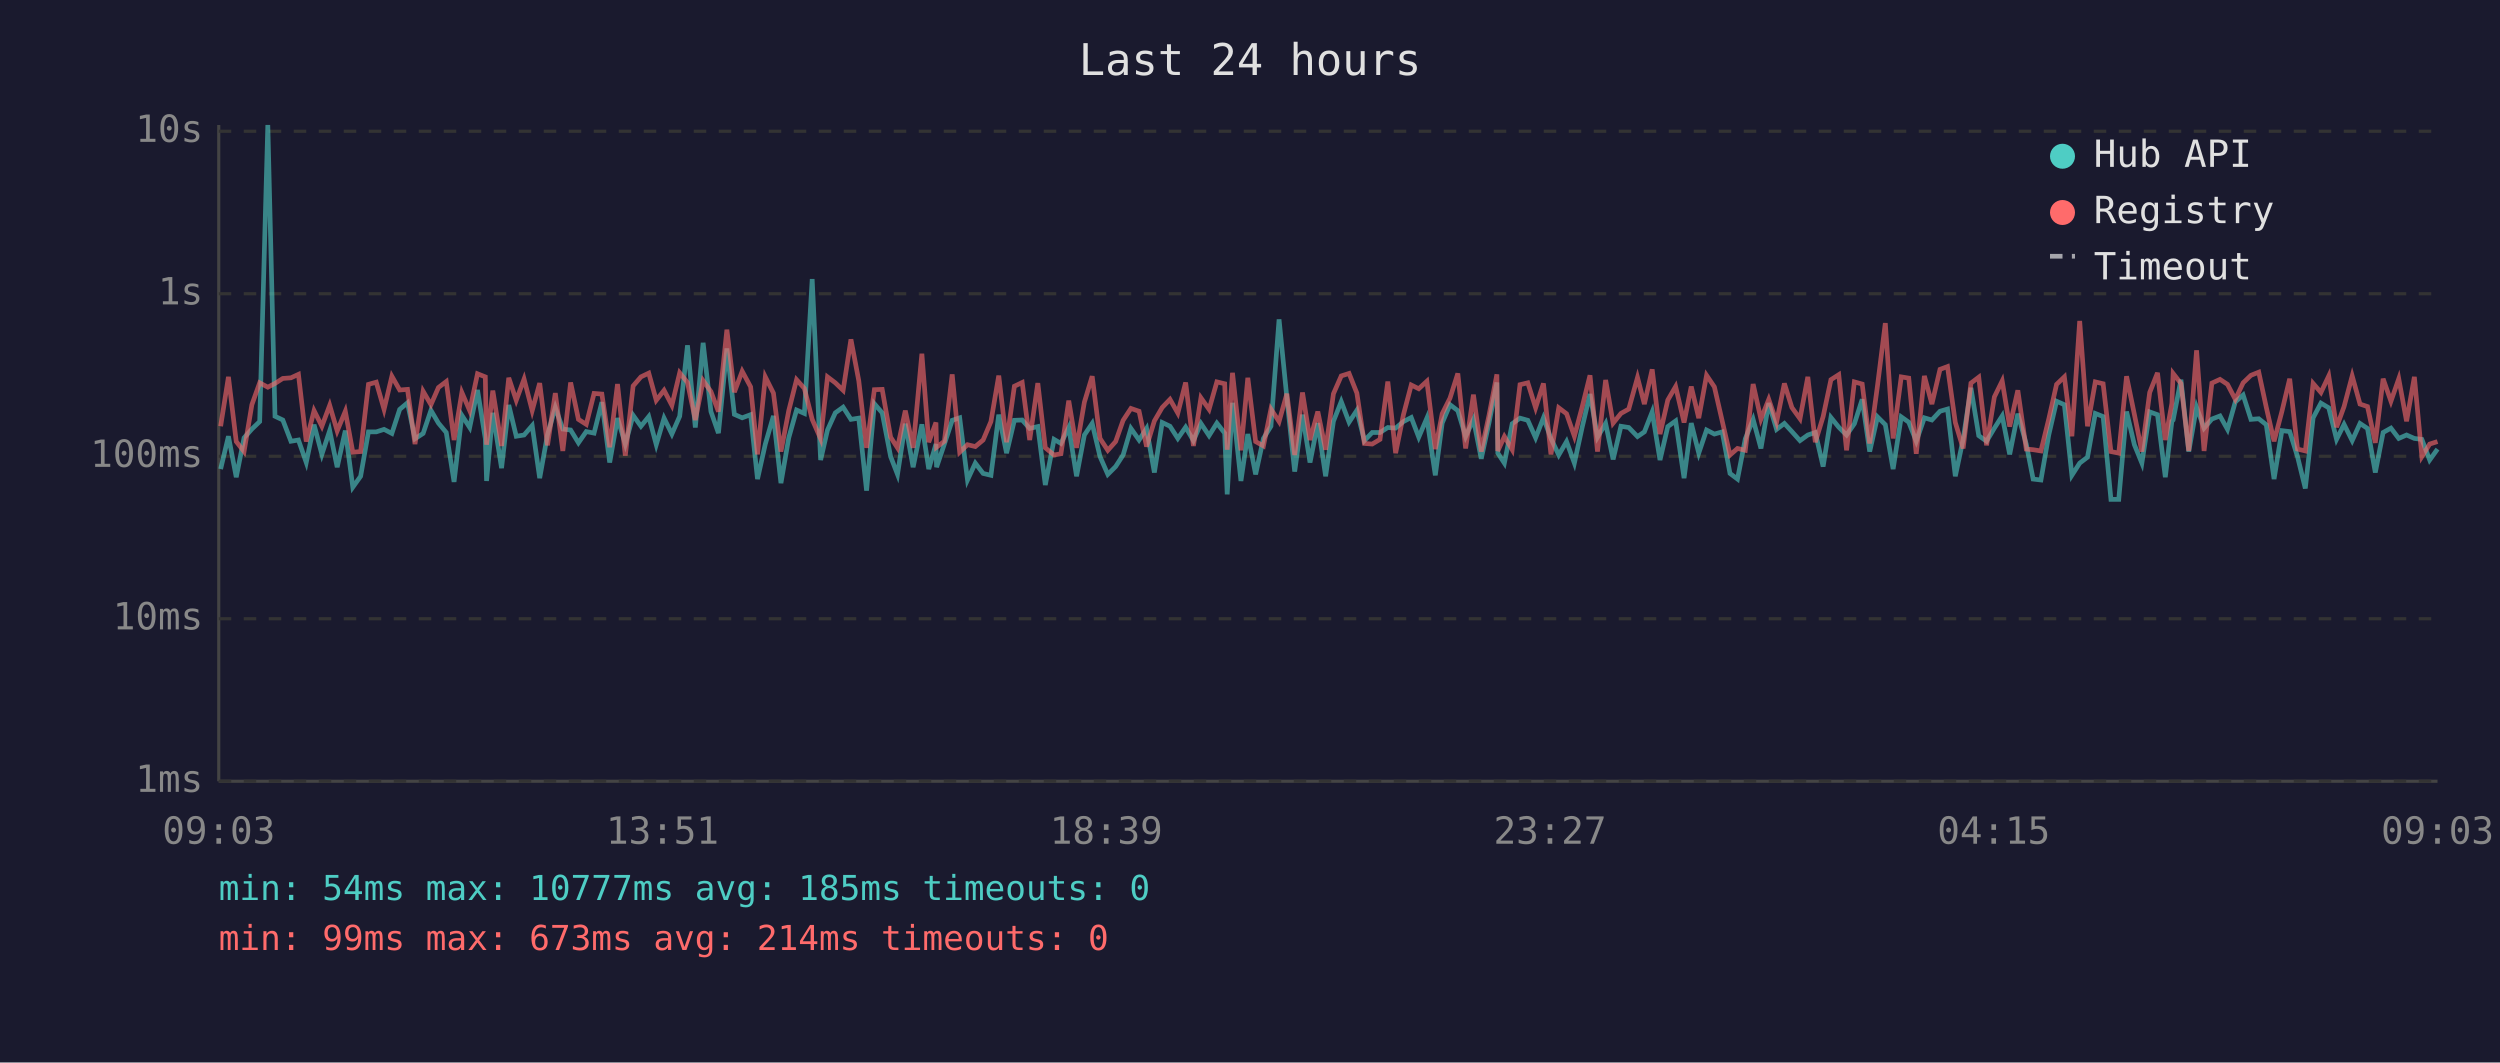
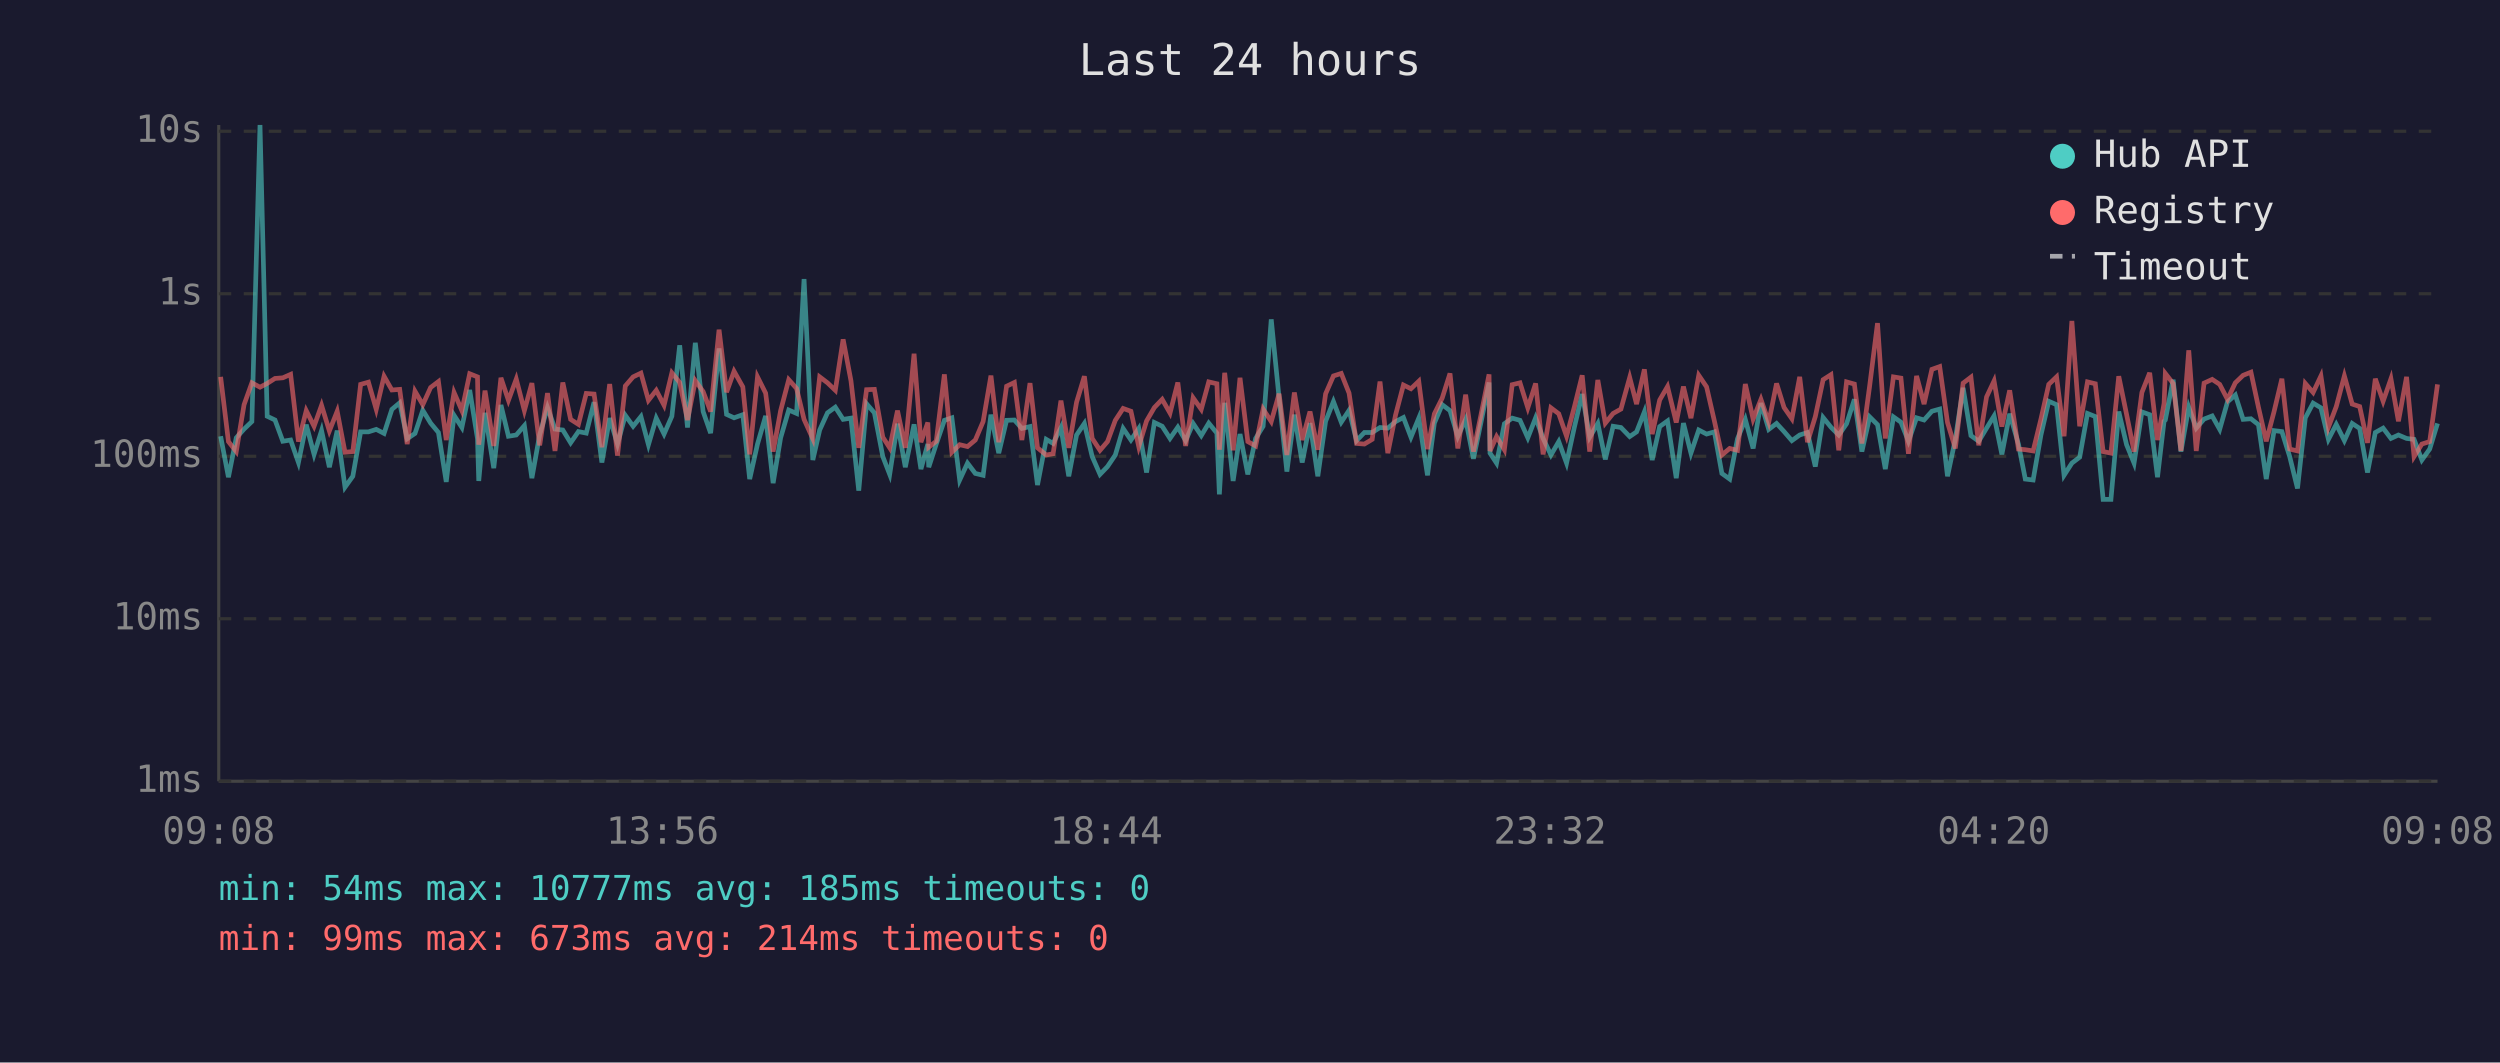
<svg xmlns="http://www.w3.org/2000/svg" viewBox="0 0 800 340" font-family="monospace" font-size="12">
  <rect width="800" height="340" fill="#1a1a2e" />
  <text x="400" y="24" fill="#e0e0e0" font-size="14" text-anchor="middle">Last 24 hours</text>
  <line x1="70" y1="40" x2="70" y2="250" stroke="#444" stroke-width="1" />
  <line x1="70" y1="250" x2="780" y2="250" stroke="#444" stroke-width="1" />
  <line x1="70" y1="250" x2="780" y2="250" stroke="#333" stroke-width="1" stroke-dasharray="4" />
  <text x="65" y="250" fill="#888" text-anchor="end" dominant-baseline="middle">1ms</text>
  <line x1="70" y1="198" x2="780" y2="198" stroke="#333" stroke-width="1" stroke-dasharray="4" />
  <text x="65" y="198" fill="#888" text-anchor="end" dominant-baseline="middle">10ms</text>
  <line x1="70" y1="146" x2="780" y2="146" stroke="#333" stroke-width="1" stroke-dasharray="4" />
  <text x="65" y="146" fill="#888" text-anchor="end" dominant-baseline="middle">100ms</text>
  <line x1="70" y1="94" x2="780" y2="94" stroke="#333" stroke-width="1" stroke-dasharray="4" />
  <text x="65" y="94" fill="#888" text-anchor="end" dominant-baseline="middle">1s</text>
  <line x1="70" y1="42" x2="780" y2="42" stroke="#333" stroke-width="1" stroke-dasharray="4" />
  <text x="65" y="42" fill="#888" text-anchor="end" dominant-baseline="middle">10s</text>
-   <text x="70" y="270" fill="#888" text-anchor="middle">09:03</text>
-   <text x="212" y="270" fill="#888" text-anchor="middle">13:51</text>
-   <text x="354" y="270" fill="#888" text-anchor="middle">18:39</text>
-   <text x="496" y="270" fill="#888" text-anchor="middle">23:27</text>
-   <text x="638" y="270" fill="#888" text-anchor="middle">04:15</text>
-   <text x="780" y="270" fill="#888" text-anchor="middle">09:03</text>
-   <polyline points="70.6,150.1 73.1,139.6 75.6,152.7 78.1,140.1 80.6,137.3 83.1,134.9 85.7,40.0 88.0,133.2 90.5,134.4 93.1,141.2 95.5,140.8 98.0,148.0 100.5,135.9 103.0,145.4 105.5,137.8 107.9,149.5 110.5,137.8 112.9,155.9 115.4,152.4 117.9,138.2 120.4,138.2 122.9,137.4 125.4,138.7 127.9,131.0 130.4,128.9 132.8,140.4 135.4,138.7 137.9,131.3 140.3,135.4 142.8,138.4 145.3,154.2 147.8,132.9 150.3,136.8 152.8,124.8 155.3,140.4 155.7,153.9 157.7,132.1 160.5,149.8 162.8,129.6 165.2,139.6 167.7,139.2 170.3,136.2 172.7,153.0 175.2,139.1 177.7,130.4 180.1,137.3 182.6,137.6 185.1,141.7 187.6,138.1 190.1,138.6 192.6,128.7 195.1,148.0 197.6,133.8 200.1,142.1 202.6,132.9 205.1,136.4 207.6,133.3 210.0,142.3 212.5,133.8 215.0,138.9 217.5,133.2 220.0,110.5 222.5,136.8 225.0,109.7 227.5,131.7 229.9,138.6 232.6,111.5 235.0,132.6 237.5,133.7 240.2,132.7 242.4,153.3 244.9,142.1 247.5,133.1 249.9,154.6 252.4,140.1 254.9,131.2 257.4,132.3 259.9,89.3 262.6,147.2 264.8,137.6 267.3,132.1 269.8,130.3 272.3,134.2 274.8,133.8 277.3,157.0 279.8,129.2 282.3,132.1 285.0,146.1 287.2,151.8 289.7,135.6 292.2,149.5 295.0,135.8 297.2,150.1 299.5,142.1 299.7,149.5 302.2,142.1 304.7,134.5 307.1,133.7 309.6,153.6 312.1,148.2 314.6,151.5 317.1,152.1 319.6,132.7 322.1,145.0 324.6,134.5 327.1,134.4 329.5,137.1 332.1,136.5 334.5,155.2 337.3,140.6 339.5,141.9 342.0,136.8 344.5,152.4 347.0,139.2 349.5,135.5 352.0,146.1 354.5,151.8 357.0,149.3 359.4,145.6 361.9,137.1 364.5,140.8 366.9,137.1 369.4,151.2 371.9,135.2 374.4,136.4 376.9,140.3 379.4,136.7 381.9,141.0 384.3,135.5 386.9,139.4 389.4,135.4 391.9,138.6 392.7,158.2 394.4,128.9 397.1,153.9 399.3,138.9 401.8,151.8 404.3,140.3 406.7,136.4 409.3,102.2 411.8,127.3 414.3,150.9 416.8,132.7 419.2,148.0 421.7,135.4 424.2,152.4 426.7,134.8 429.2,128.5 431.7,135.1 434.2,131.3 436.6,141.0 439.1,138.4 441.6,138.4 444.1,136.8 446.6,137.0 449.1,134.9 451.6,133.6 454.0,139.9 456.6,133.8 459.3,152.1 461.5,135.4 464.0,129.5 466.5,131.4 469.0,139.7 471.5,134.2 474.0,146.8 476.5,135.2 479.0,122.4 479.3,145.0 481.4,148.2 483.9,135.6 486.4,133.8 488.9,134.5 491.4,140.1 493.9,133.7 496.3,140.3 498.8,145.6 501.3,141.3 503.8,148.2 506.3,136.7 508.8,126.1 511.2,139.9 513.8,135.5 516.2,147.0 518.7,136.4 521.2,136.8 524.0,139.7 526.2,138.2 528.7,131.8 531.2,147.2 533.7,136.5 536.2,134.7 538.9,153.0 541.2,135.4 543.6,145.0 546.1,137.6 548.6,138.9 551.1,138.2 553.6,151.5 556.0,153.3 558.5,140.4 561.0,134.2 563.5,143.5 566.0,129.0 568.5,137.4 571.0,135.5 573.4,138.1 576.0,141.0 578.5,139.2 580.9,138.4 583.4,149.3 585.9,133.6 588.4,136.7 590.9,139.2 593.4,135.6 595.9,127.8 598.3,144.5 600.8,133.4 603.3,135.9 605.8,150.1 608.4,133.4 610.8,135.1 613.2,141.2 615.8,133.7 618.2,134.4 620.8,131.6 623.2,130.9 625.7,152.4 628.2,140.6 630.7,124.1 633.2,139.4 635.7,141.2 638.2,137.0 640.7,133.1 643.1,145.4 645.7,132.4 648.4,142.1 650.6,153.3 653.1,153.6 655.6,139.2 658.1,128.4 660.6,129.5 663.0,152.1 665.5,148.2 668.0,146.3 670.5,132.3 673.0,133.3 675.5,159.8 678.0,159.8 680.5,131.7 683.0,142.3 685.4,148.2 687.9,131.8 690.4,132.7 692.9,152.7 695.0,134.8 695.4,134.4 697.9,121.5 700.4,144.5 702.9,130.3 705.3,137.0 707.8,134.1 710.4,133.1 712.8,137.4 715.3,128.6 717.8,126.4 720.3,134.2 722.8,134.0 725.2,135.9 727.7,153.3 730.2,137.8 732.7,138.1 735.2,146.1 737.7,156.3 740.2,133.7 742.7,129.0 745.2,130.5 747.7,140.6 750.1,135.8 752.7,141.0 755.2,135.5 757.6,137.1 760.1,151.2 762.6,138.4 765.1,137.0 767.6,140.3 770.1,139.2 772.6,140.3 775.0,140.6 777.5,147.2 780.0,143.7" fill="none" stroke="#4ecdc4" stroke-width="1.5" opacity="0.6" />
-   <polyline points="70.6,136.4 73.1,120.6 75.6,141.3 78.1,144.5 80.6,129.5 83.1,122.5 85.7,123.9 88.0,122.7 90.5,121.1 93.1,120.9 95.5,119.8 98.0,141.3 100.5,131.4 103.0,136.4 105.5,129.7 107.9,137.9 110.5,131.6 112.9,144.7 115.4,144.5 117.9,123.0 120.4,122.3 122.9,131.0 125.4,120.4 127.9,124.8 130.4,124.6 132.8,142.1 135.4,125.2 137.9,129.5 140.3,124.0 142.8,122.1 145.3,140.8 147.8,125.6 150.3,131.4 152.8,119.6 155.3,120.6 155.7,142.3 157.7,125.0 160.5,142.7 162.8,120.9 165.2,128.1 167.7,121.3 170.3,131.4 172.7,122.6 175.2,142.5 177.7,125.8 180.1,144.3 182.6,122.4 185.1,134.2 187.6,135.8 190.1,125.9 192.6,126.1 195.1,143.1 197.6,122.9 200.1,145.8 202.6,123.5 205.1,120.6 207.6,119.4 210.0,128.1 212.5,124.9 215.0,129.7 217.5,119.3 220.0,122.4 222.5,134.4 225.0,121.8 227.5,125.3 229.9,131.7 232.6,105.5 235.0,125.5 237.5,118.8 240.2,123.8 242.4,145.4 244.9,120.6 247.5,125.8 249.9,144.5 252.4,131.4 254.9,121.5 257.4,124.3 259.9,134.2 262.6,140.4 264.8,120.6 267.3,122.5 269.8,124.9 272.3,108.6 274.8,121.8 277.3,143.3 279.8,124.7 282.3,124.6 285.0,139.9 287.2,143.3 289.7,131.4 292.2,143.3 295.0,113.2 297.2,141.5 299.5,135.2 299.7,143.1 302.2,141.2 304.7,119.8 307.1,144.7 309.6,142.3 312.1,142.9 314.6,140.8 317.1,134.9 319.6,120.2 322.1,141.5 324.6,123.6 327.1,122.4 329.5,140.8 332.1,122.6 334.5,143.3 337.3,145.6 339.5,145.2 342.0,128.2 344.5,143.3 347.0,128.7 349.5,120.4 352.0,140.3 354.5,144.1 357.0,141.3 359.4,134.5 361.9,130.7 364.5,131.6 366.9,142.9 369.4,134.7 371.9,130.4 374.4,127.8 376.9,132.2 379.4,122.4 381.9,142.7 384.3,127.3 386.9,131.0 389.4,122.2 391.9,122.8 392.7,143.9 394.4,119.3 397.1,144.1 399.3,120.9 401.8,141.3 404.3,142.7 406.7,130.9 409.3,134.9 411.8,126.0 414.3,145.6 416.8,125.6 419.2,140.8 421.7,131.7 424.2,143.9 426.7,126.0 429.2,120.3 431.7,119.5 434.2,125.8 436.6,141.9 439.1,142.1 441.6,140.6 444.1,122.1 446.6,145.0 449.1,132.7 451.6,123.2 454.0,124.4 456.6,122.0 459.3,143.7 461.5,132.4 464.0,127.4 466.5,119.5 469.0,143.5 471.5,126.3 474.0,144.5 476.5,132.8 479.0,119.8 479.3,144.3 481.4,139.7 483.9,143.9 486.4,123.1 488.9,122.5 491.4,130.5 493.9,122.7 496.3,145.4 498.8,130.5 501.3,132.4 503.8,139.6 506.3,130.2 508.8,120.1 511.2,144.5 513.8,121.6 516.2,135.4 518.7,132.3 521.2,130.9 524.0,120.8 526.2,129.3 528.7,118.2 531.2,138.9 533.7,128.0 536.2,123.7 538.9,135.2 541.2,123.7 543.6,133.8 546.1,120.1 548.6,123.8 551.1,134.7 553.6,145.6 556.0,143.5 558.5,144.1 561.0,122.9 563.5,134.1 566.0,127.8 568.5,135.1 571.0,122.7 573.4,130.4 576.0,134.0 578.5,120.6 580.9,141.5 583.4,133.3 585.9,121.5 588.4,119.9 590.9,144.1 593.4,122.2 595.9,122.9 598.3,141.9 600.8,123.4 603.3,103.4 605.8,140.3 608.4,120.6 610.8,121.0 613.2,145.2 615.8,120.3 618.2,129.3 620.8,118.2 623.2,117.3 625.7,135.2 628.2,143.5 630.7,122.6 633.2,120.7 635.7,142.5 638.2,127.0 640.7,121.9 643.1,136.5 645.7,124.9 648.4,143.7 650.6,143.9 653.1,144.3 655.6,134.1 658.1,123.0 660.6,120.6 663.0,139.6 665.5,102.7 668.0,136.4 670.5,122.2 673.0,122.8 675.5,144.5 678.0,145.0 680.5,120.4 683.0,132.6 685.4,144.5 687.9,125.6 690.4,119.3 692.9,140.8 695.0,129.1 695.4,119.5 697.9,122.7 700.4,144.3 702.9,112.1 705.3,144.3 707.8,122.6 710.4,121.4 712.8,123.0 715.3,127.8 717.8,122.5 720.3,120.1 722.8,119.1 725.2,130.3 727.7,141.2 730.2,131.7 732.7,121.2 735.2,143.7 737.7,144.3 740.2,122.7 742.7,125.6 745.2,120.3 747.7,136.7 750.1,130.1 752.7,120.3 755.2,129.3 757.6,130.1 760.1,141.7 762.6,121.2 765.1,128.4 767.6,121.2 770.1,134.8 772.6,120.6 775.0,146.1 777.5,142.1 780.0,141.3" fill="none" stroke="#ff6b6b" stroke-width="1.5" opacity="0.6" />
+   <text x="70" y="270" fill="#888" text-anchor="middle">09:08</text>
+   <text x="212" y="270" fill="#888" text-anchor="middle">13:56</text>
+   <text x="354" y="270" fill="#888" text-anchor="middle">18:44</text>
+   <text x="496" y="270" fill="#888" text-anchor="middle">23:32</text>
+   <text x="638" y="270" fill="#888" text-anchor="middle">04:20</text>
+   <text x="780" y="270" fill="#888" text-anchor="middle">09:08</text>
+   <polyline points="70.6,139.6 73.1,152.7 75.6,140.1 78.1,137.3 80.6,134.9 83.2,40.0 85.5,133.2 88.0,134.4 90.5,141.2 93.0,140.8 95.5,148.0 98.0,135.9 100.5,145.4 102.9,137.8 105.4,149.5 107.9,137.8 110.4,155.9 112.9,152.4 115.4,138.2 117.9,138.2 120.4,137.4 122.9,138.7 125.4,131.0 127.9,128.9 130.3,140.4 132.8,138.7 135.3,131.3 137.8,135.4 140.3,138.4 142.8,154.2 145.3,132.9 147.8,136.8 150.3,124.8 152.8,140.4 153.2,153.9 155.2,132.1 158.0,149.8 160.3,129.6 162.7,139.6 165.2,139.2 167.8,136.2 170.2,153.0 172.7,139.1 175.2,130.4 177.6,137.3 180.1,137.6 182.6,141.7 185.1,138.1 187.6,138.6 190.1,128.7 192.6,148.0 195.1,133.8 197.6,142.1 200.1,132.9 202.6,136.4 205.1,133.3 207.5,142.3 210.0,133.8 212.5,138.9 215.0,133.2 217.5,110.5 220.0,136.8 222.5,109.7 225.0,131.7 227.4,138.6 230.1,111.5 232.5,132.6 234.9,133.7 237.7,132.7 239.9,153.3 242.4,142.1 245.0,133.1 247.4,154.6 249.8,140.1 252.4,131.2 254.9,132.3 257.3,89.3 260.1,147.2 262.3,137.6 264.8,132.1 267.3,130.3 269.8,134.2 272.3,133.8 274.8,157.0 277.3,129.2 279.8,132.1 282.5,146.1 284.7,151.8 287.2,135.6 289.7,149.5 292.5,135.8 294.7,150.1 296.9,142.1 297.2,149.5 299.6,142.1 302.2,134.5 304.6,133.7 307.1,153.6 309.6,148.2 312.1,151.5 314.6,152.1 317.1,132.7 319.6,145.0 322.1,134.5 324.6,134.4 327.0,137.1 329.6,136.5 332.0,155.2 334.8,140.6 337.0,141.9 339.5,136.8 342.0,152.4 344.5,139.2 347.0,135.5 349.5,146.1 352.0,151.8 354.4,149.3 356.9,145.6 359.4,137.1 361.9,140.8 364.4,137.1 366.9,151.2 369.4,135.2 371.9,136.4 374.4,140.3 376.9,136.7 379.4,141.0 381.8,135.5 384.4,139.4 386.8,135.4 389.4,138.6 390.2,158.2 391.9,128.9 394.6,153.9 396.8,138.9 399.3,151.8 401.8,140.3 404.2,136.4 406.8,102.2 409.3,127.3 411.8,150.9 414.2,132.7 416.7,148.0 419.2,135.4 421.7,152.4 424.2,134.8 426.7,128.5 429.2,135.1 431.7,131.3 434.1,141.0 436.6,138.4 439.1,138.4 441.6,136.8 444.1,137.0 446.6,134.9 449.1,133.6 451.5,139.9 454.0,133.8 456.8,152.1 459.0,135.4 461.5,129.5 464.0,131.4 466.5,139.7 469.0,134.2 471.5,146.8 473.9,135.2 476.5,122.4 476.8,145.0 478.9,148.2 481.4,135.6 483.9,133.8 486.4,134.5 488.9,140.1 491.4,133.7 493.8,140.3 496.3,145.6 498.8,141.3 501.3,148.2 503.8,136.7 506.3,126.1 508.7,139.9 511.3,135.5 513.7,147.0 516.2,136.4 518.7,136.8 521.5,139.7 523.7,138.2 526.2,131.8 528.7,147.2 531.1,136.5 533.6,134.7 536.4,153.0 538.7,135.4 541.1,145.0 543.6,137.6 546.1,138.9 548.6,138.2 551.0,151.5 553.5,153.3 556.0,140.4 558.5,134.2 561.0,143.5 563.5,129.0 566.0,137.4 568.5,135.5 570.9,138.1 573.4,141.0 575.9,139.2 578.4,138.4 580.9,149.3 583.4,133.6 585.9,136.7 588.4,139.2 590.9,135.6 593.4,127.8 595.8,144.5 598.3,133.4 600.8,135.9 603.3,150.1 605.9,133.4 608.3,135.1 610.7,141.2 613.3,133.7 615.7,134.4 618.2,131.6 620.7,130.9 623.2,152.4 625.7,140.6 628.2,124.1 630.7,139.4 633.2,141.2 635.7,137.0 638.1,133.1 640.6,145.4 643.1,132.4 645.9,142.1 648.1,153.3 650.6,153.6 653.1,139.2 655.6,128.4 658.1,129.5 660.5,152.1 663.0,148.2 665.5,146.3 668.0,132.3 670.5,133.3 673.0,159.8 675.5,159.8 678.0,131.7 680.5,142.3 682.9,148.2 685.4,131.8 687.9,132.7 690.4,152.7 692.5,134.8 692.9,134.4 695.4,121.5 697.9,144.5 700.4,130.3 702.8,137.0 705.3,134.1 707.9,133.1 710.3,137.4 712.8,128.6 715.3,126.4 717.8,134.2 720.3,134.0 722.7,135.9 725.2,153.3 727.7,137.8 730.2,138.1 732.7,146.1 735.2,156.3 737.7,133.7 740.2,129.0 742.7,130.5 745.1,140.6 747.6,135.8 750.2,141.0 752.7,135.5 755.1,137.1 757.6,151.2 760.1,138.4 762.6,137.0 765.1,140.3 767.5,139.2 770.1,140.3 772.5,140.6 775.0,147.2 777.5,143.7 780.0,135.5" fill="none" stroke="#4ecdc4" stroke-width="1.5" opacity="0.6" />
+   <polyline points="70.6,120.6 73.1,141.3 75.6,144.5 78.1,129.5 80.6,122.5 83.2,123.9 85.5,122.7 88.0,121.1 90.5,120.9 93.0,119.8 95.5,141.3 98.0,131.4 100.5,136.4 102.9,129.7 105.4,137.9 107.9,131.6 110.4,144.7 112.9,144.5 115.4,123.0 117.9,122.3 120.4,131.0 122.9,120.4 125.4,124.8 127.9,124.6 130.3,142.1 132.8,125.2 135.3,129.5 137.8,124.0 140.3,122.1 142.8,140.8 145.3,125.6 147.8,131.4 150.3,119.6 152.8,120.6 153.2,142.3 155.2,125.0 158.0,142.7 160.3,120.9 162.7,128.1 165.2,121.3 167.8,131.4 170.2,122.6 172.7,142.5 175.2,125.8 177.6,144.3 180.1,122.4 182.6,134.2 185.1,135.8 187.6,125.9 190.1,126.1 192.6,143.1 195.1,122.9 197.6,145.8 200.1,123.5 202.6,120.6 205.1,119.4 207.5,128.1 210.0,124.9 212.5,129.7 215.0,119.3 217.5,122.4 220.0,134.4 222.5,121.8 225.0,125.3 227.4,131.7 230.1,105.5 232.5,125.5 234.9,118.8 237.7,123.8 239.9,145.4 242.4,120.6 245.0,125.8 247.4,144.5 249.8,131.4 252.4,121.5 254.9,124.3 257.3,134.2 260.1,140.4 262.3,120.6 264.8,122.5 267.3,124.9 269.8,108.6 272.3,121.8 274.8,143.3 277.3,124.7 279.8,124.6 282.5,139.9 284.7,143.3 287.2,131.4 289.7,143.3 292.5,113.2 294.7,141.5 296.9,135.2 297.2,143.1 299.6,141.2 302.2,119.8 304.6,144.7 307.1,142.3 309.6,142.9 312.1,140.8 314.6,134.9 317.1,120.2 319.6,141.5 322.1,123.6 324.6,122.4 327.0,140.8 329.6,122.6 332.0,143.3 334.8,145.6 337.0,145.2 339.5,128.2 342.0,143.3 344.5,128.7 347.0,120.4 349.5,140.3 352.0,144.1 354.4,141.3 356.9,134.5 359.4,130.7 361.9,131.6 364.4,142.9 366.9,134.7 369.4,130.4 371.9,127.8 374.4,132.2 376.9,122.4 379.4,142.7 381.8,127.3 384.4,131.0 386.8,122.2 389.4,122.8 390.2,143.9 391.9,119.3 394.6,144.1 396.8,120.9 399.3,141.3 401.8,142.7 404.2,130.9 406.8,134.9 409.3,126.0 411.8,145.6 414.2,125.6 416.7,140.8 419.2,131.7 421.7,143.9 424.2,126.0 426.7,120.3 429.2,119.5 431.7,125.8 434.1,141.9 436.6,142.1 439.1,140.6 441.6,122.1 444.1,145.0 446.6,132.7 449.1,123.2 451.5,124.4 454.0,122.0 456.8,143.7 459.0,132.4 461.5,127.4 464.0,119.5 466.5,143.5 469.0,126.3 471.5,144.5 473.9,132.8 476.5,119.8 476.8,144.3 478.9,139.7 481.4,143.9 483.9,123.1 486.4,122.5 488.9,130.5 491.4,122.7 493.8,145.4 496.3,130.5 498.8,132.4 501.3,139.6 503.8,130.2 506.3,120.1 508.7,144.5 511.3,121.6 513.7,135.4 516.2,132.3 518.7,130.9 521.5,120.8 523.7,129.3 526.2,118.2 528.7,138.9 531.1,128.0 533.6,123.7 536.4,135.2 538.7,123.7 541.1,133.8 543.6,120.1 546.1,123.8 548.6,134.7 551.0,145.6 553.5,143.5 556.0,144.1 558.5,122.9 561.0,134.1 563.5,127.8 566.0,135.1 568.5,122.7 570.9,130.4 573.4,134.0 575.9,120.6 578.4,141.5 580.9,133.3 583.4,121.5 585.9,119.9 588.4,144.1 590.9,122.2 593.4,122.9 595.8,141.9 598.3,123.4 600.8,103.4 603.3,140.3 605.9,120.6 608.3,121.0 610.7,145.2 613.3,120.3 615.7,129.3 618.2,118.2 620.7,117.3 623.2,135.2 625.7,143.5 628.2,122.6 630.7,120.7 633.2,142.5 635.7,127.0 638.1,121.9 640.6,136.5 643.1,124.9 645.9,143.7 648.1,143.9 650.6,144.3 653.1,134.1 655.6,123.0 658.1,120.6 660.5,139.6 663.0,102.7 665.5,136.4 668.0,122.2 670.5,122.8 673.0,144.5 675.5,145.0 678.0,120.4 680.5,132.6 682.9,144.5 685.4,125.6 687.9,119.3 690.4,140.8 692.5,129.1 692.9,119.5 695.4,122.7 697.9,144.3 700.4,112.1 702.8,144.3 705.3,122.6 707.9,121.4 710.3,123.0 712.8,127.8 715.3,122.5 717.8,120.1 720.3,119.1 722.7,130.3 725.2,141.2 727.7,131.7 730.2,121.2 732.7,143.7 735.2,144.3 737.7,122.7 740.2,125.6 742.7,120.3 745.1,136.7 747.6,130.1 750.2,120.3 752.7,129.3 755.1,130.1 757.6,141.7 760.1,121.2 762.6,128.4 765.1,121.2 767.5,134.8 770.1,120.6 772.5,146.1 775.0,142.1 777.5,141.3 780.0,123.0" fill="none" stroke="#ff6b6b" stroke-width="1.5" opacity="0.6" />
  <circle cx="660" cy="50" r="4" fill="#4ecdc4" />
  <text x="670" y="50" fill="#e0e0e0" dominant-baseline="middle">Hub API</text>
  <circle cx="660" cy="68" r="4" fill="#ff6b6b" />
  <text x="670" y="68" fill="#e0e0e0" dominant-baseline="middle">Registry</text>
  <line x1="656" y1="82" x2="664" y2="82" stroke="#e0e0e0" stroke-width="1.5" stroke-dasharray="4,3" opacity="0.7" />
  <text x="670" y="86" fill="#e0e0e0" dominant-baseline="middle">Timeout</text>
  <text x="70" y="288" fill="#4ecdc4" font-size="11">min: 54ms  max: 10777ms  avg: 185ms  timeouts: 0</text>
  <text x="70" y="304" fill="#ff6b6b" font-size="11">min: 99ms  max: 673ms  avg: 214ms  timeouts: 0</text>
</svg>
